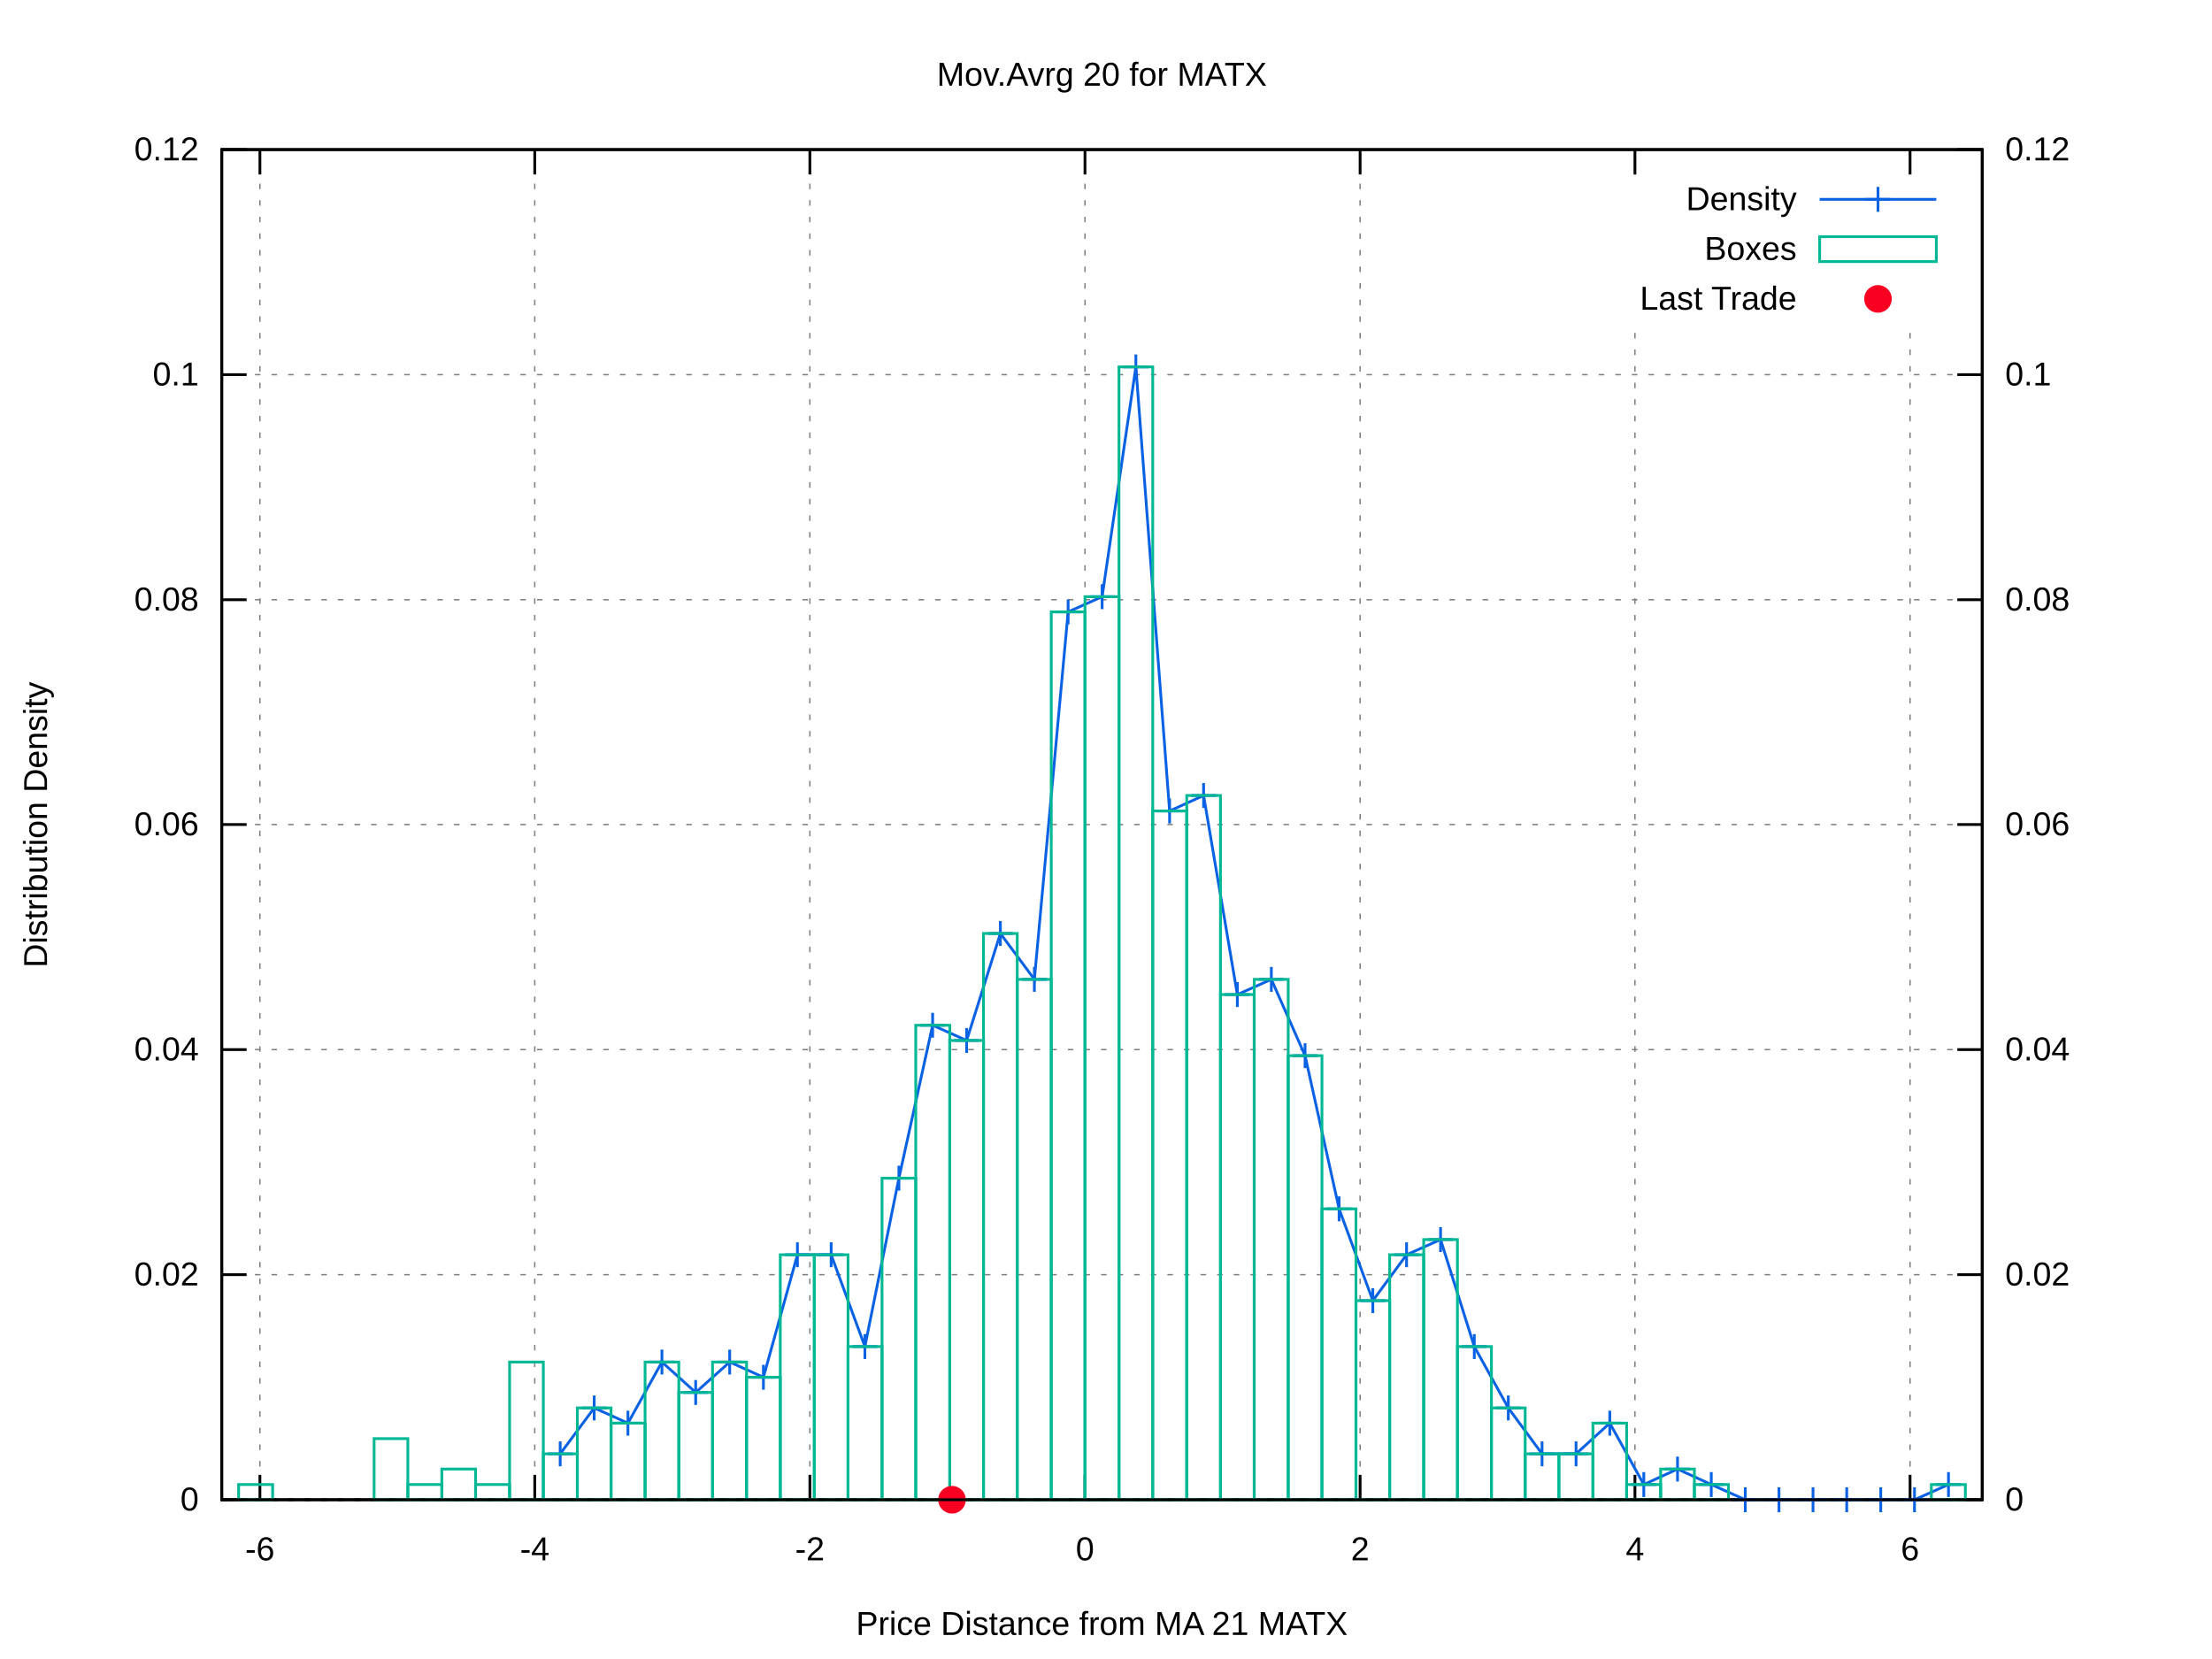
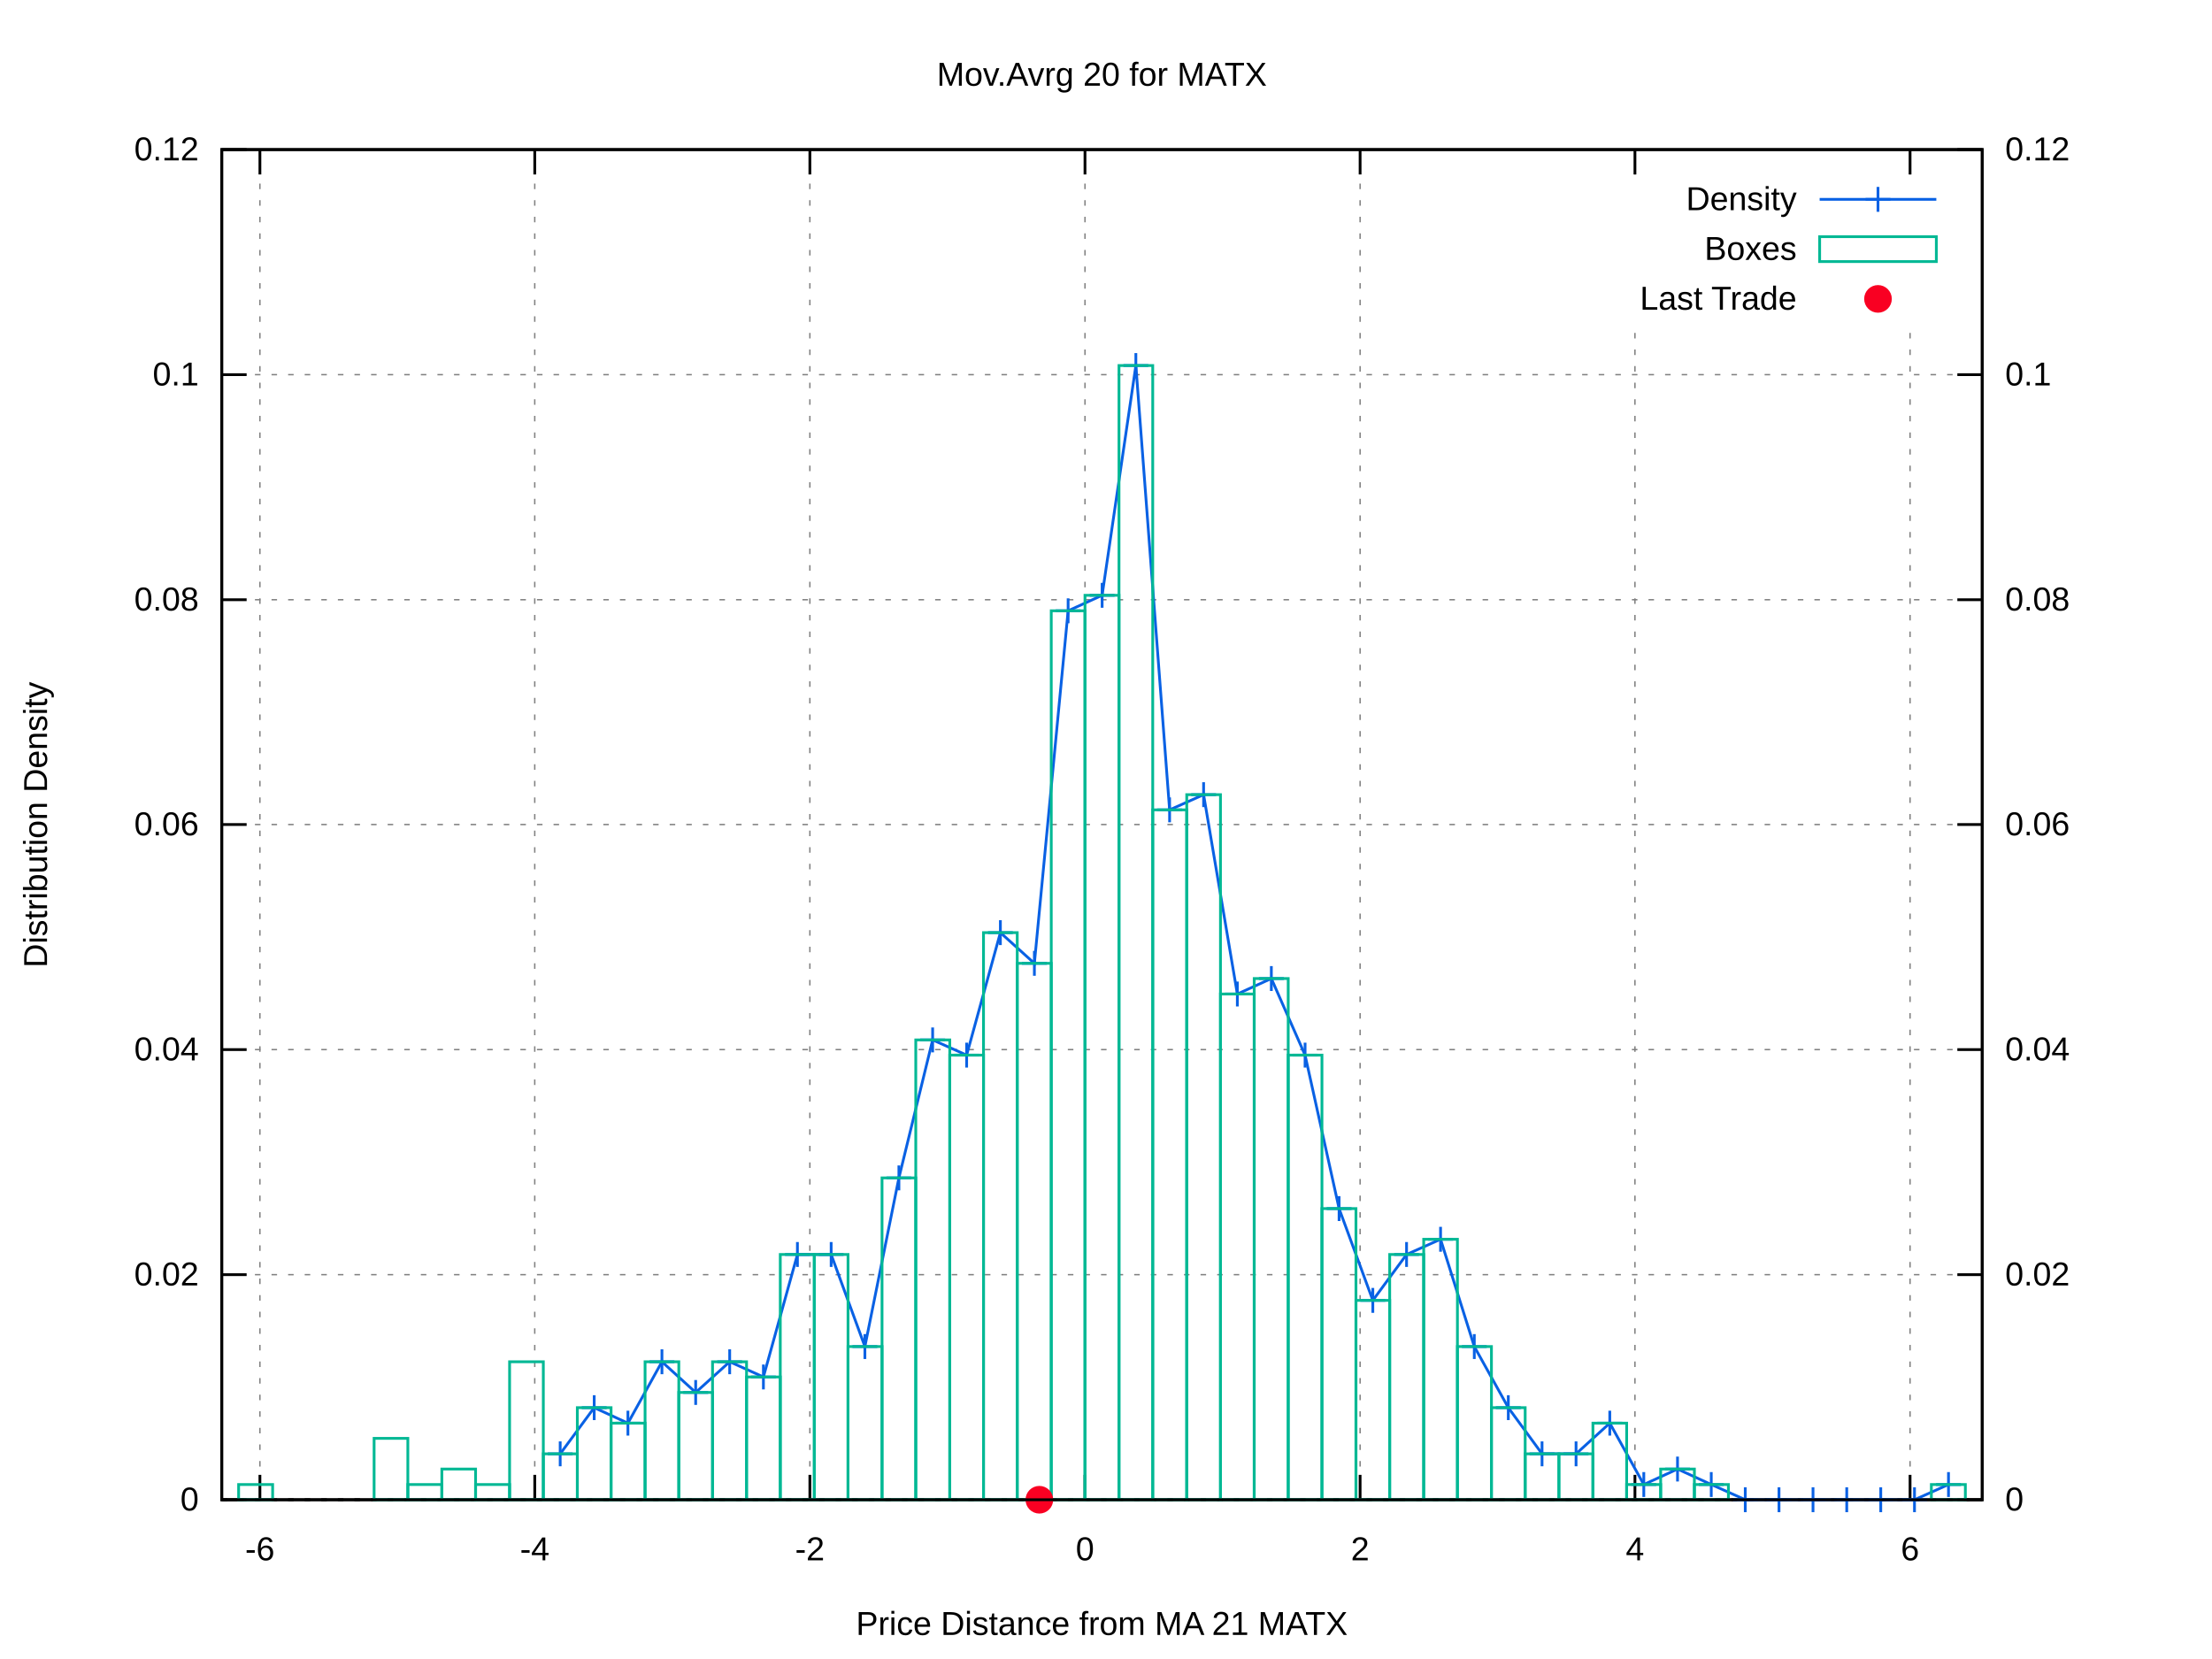
<svg xmlns="http://www.w3.org/2000/svg" xmlns:xlink="http://www.w3.org/1999/xlink" viewBox="0 0 800 600">
  <g id="gnuplot_canvas">
    <rect x="0" y="0" width="800" height="600" fill="#ffffff" />
    <defs>
      <circle id="gpDot" r="0.5" stroke-width="0.5" />
      <path id="gpPt0" stroke-width="0.222" stroke="currentColor" d="M-1,0 h2 M0,-1 v2" />
      <path id="gpPt1" stroke-width="0.222" stroke="currentColor" d="M-1,-1 L1,1 M1,-1 L-1,1" />
      <path id="gpPt2" stroke-width="0.222" stroke="currentColor" d="M-1,0 L1,0 M0,-1 L0,1 M-1,-1 L1,1 M-1,1 L1,-1" />
      <rect id="gpPt3" stroke-width="0.222" stroke="currentColor" x="-1" y="-1" width="2" height="2" />
      <rect id="gpPt4" stroke-width="0.222" stroke="currentColor" fill="currentColor" x="-1" y="-1" width="2" height="2" />
      <circle id="gpPt5" stroke-width="0.222" stroke="currentColor" cx="0" cy="0" r="1" />
      <use xlink:href="#gpPt5" id="gpPt6" fill="currentColor" stroke="none" />
      <path id="gpPt7" stroke-width="0.222" stroke="currentColor" d="M0,-1.33 L-1.33,0.67 L1.33,0.67 z" />
      <use xlink:href="#gpPt7" id="gpPt8" fill="currentColor" stroke="none" />
      <use xlink:href="#gpPt7" id="gpPt9" stroke="currentColor" transform="rotate(180)" />
      <use xlink:href="#gpPt9" id="gpPt10" fill="currentColor" stroke="none" />
      <use xlink:href="#gpPt3" id="gpPt11" stroke="currentColor" transform="rotate(45)" />
      <use xlink:href="#gpPt11" id="gpPt12" fill="currentColor" stroke="none" />
      <path id="gpPt13" stroke-width="0.222" stroke="currentColor" d="M0,1.330 L1.265,0.411 L0.782,-1.067 L-0.782,-1.076 L-1.265,0.411 z" />
      <use xlink:href="#gpPt13" id="gpPt14" fill="currentColor" stroke="none" />
      <filter id="textbox" filterUnits="objectBoundingBox" x="0" y="0" height="1" width="1">
        <feFlood flood-color="#FFFFFF" flood-opacity="1" result="bgnd" />
        <feComposite in="SourceGraphic" in2="bgnd" operator="atop" />
      </filter>
      <filter id="greybox" filterUnits="objectBoundingBox" x="0" y="0" height="1" width="1">
        <feFlood flood-color="lightgrey" flood-opacity="1" result="grey" />
        <feComposite in="SourceGraphic" in2="grey" operator="atop" />
      </filter>
    </defs>
    <g fill="none" color="#FFFFFF" stroke="black" stroke-width="1.00" stroke-linecap="butt" stroke-linejoin="miter">
</g>
    <g fill="none" color="black" stroke="currentColor" stroke-width="1.00" stroke-linecap="butt" stroke-linejoin="miter">
</g>
    <g fill="none" color="black" stroke="black" stroke-width="0.50" stroke-linecap="butt" stroke-linejoin="miter">
</g>
    <g fill="none" color="gray" stroke="currentColor" stroke-width="0.50" stroke-linecap="butt" stroke-linejoin="miter">
      <path stroke="gray" stroke-dasharray="2,4" class="gridline" d="M80.2,542.4 L716.9,542.4  " />
    </g>
    <g fill="none" color="gray" stroke="gray" stroke-width="1.00" stroke-linecap="butt" stroke-linejoin="miter">
</g>
    <g fill="none" color="black" stroke="currentColor" stroke-width="1.00" stroke-linecap="butt" stroke-linejoin="miter">
      <path stroke="black" d="M80.2,542.4 L89.2,542.4  " />
      <g transform="translate(71.9,546.3)" stroke="none" fill="black" font-family="arial" font-size="12.00" text-anchor="end">
        <text>
          <tspan font-family="arial"> 0</tspan>
        </text>
      </g>
    </g>
    <g fill="none" color="black" stroke="currentColor" stroke-width="1.00" stroke-linecap="butt" stroke-linejoin="miter">
</g>
    <g fill="none" color="black" stroke="black" stroke-width="0.50" stroke-linecap="butt" stroke-linejoin="miter">
</g>
    <g fill="none" color="gray" stroke="currentColor" stroke-width="0.50" stroke-linecap="butt" stroke-linejoin="miter">
      <path stroke="gray" stroke-dasharray="2,4" class="gridline" d="M80.2,461.0 L716.9,461.0  " />
    </g>
    <g fill="none" color="gray" stroke="gray" stroke-width="1.00" stroke-linecap="butt" stroke-linejoin="miter">
</g>
    <g fill="none" color="black" stroke="currentColor" stroke-width="1.00" stroke-linecap="butt" stroke-linejoin="miter">
      <path stroke="black" d="M80.2,461.0 L89.2,461.0  " />
      <g transform="translate(71.9,464.9)" stroke="none" fill="black" font-family="arial" font-size="12.00" text-anchor="end">
        <text>
          <tspan font-family="arial"> 0.02</tspan>
        </text>
      </g>
    </g>
    <g fill="none" color="black" stroke="currentColor" stroke-width="1.00" stroke-linecap="butt" stroke-linejoin="miter">
</g>
    <g fill="none" color="black" stroke="black" stroke-width="0.50" stroke-linecap="butt" stroke-linejoin="miter">
</g>
    <g fill="none" color="gray" stroke="currentColor" stroke-width="0.50" stroke-linecap="butt" stroke-linejoin="miter">
      <path stroke="gray" stroke-dasharray="2,4" class="gridline" d="M80.2,379.6 L716.9,379.6  " />
    </g>
    <g fill="none" color="gray" stroke="gray" stroke-width="1.00" stroke-linecap="butt" stroke-linejoin="miter">
</g>
    <g fill="none" color="black" stroke="currentColor" stroke-width="1.00" stroke-linecap="butt" stroke-linejoin="miter">
      <path stroke="black" d="M80.2,379.6 L89.2,379.6  " />
      <g transform="translate(71.9,383.5)" stroke="none" fill="black" font-family="arial" font-size="12.00" text-anchor="end">
        <text>
          <tspan font-family="arial"> 0.04</tspan>
        </text>
      </g>
    </g>
    <g fill="none" color="black" stroke="currentColor" stroke-width="1.00" stroke-linecap="butt" stroke-linejoin="miter">
</g>
    <g fill="none" color="black" stroke="black" stroke-width="0.50" stroke-linecap="butt" stroke-linejoin="miter">
</g>
    <g fill="none" color="gray" stroke="currentColor" stroke-width="0.50" stroke-linecap="butt" stroke-linejoin="miter">
      <path stroke="gray" stroke-dasharray="2,4" class="gridline" d="M80.2,298.2 L716.9,298.2  " />
    </g>
    <g fill="none" color="gray" stroke="gray" stroke-width="1.00" stroke-linecap="butt" stroke-linejoin="miter">
</g>
    <g fill="none" color="black" stroke="currentColor" stroke-width="1.00" stroke-linecap="butt" stroke-linejoin="miter">
      <path stroke="black" d="M80.2,298.2 L89.2,298.2  " />
      <g transform="translate(71.9,302.1)" stroke="none" fill="black" font-family="arial" font-size="12.00" text-anchor="end">
        <text>
          <tspan font-family="arial"> 0.06</tspan>
        </text>
      </g>
    </g>
    <g fill="none" color="black" stroke="currentColor" stroke-width="1.00" stroke-linecap="butt" stroke-linejoin="miter">
</g>
    <g fill="none" color="black" stroke="black" stroke-width="0.50" stroke-linecap="butt" stroke-linejoin="miter">
</g>
    <g fill="none" color="gray" stroke="currentColor" stroke-width="0.50" stroke-linecap="butt" stroke-linejoin="miter">
      <path stroke="gray" stroke-dasharray="2,4" class="gridline" d="M80.2,216.9 L716.9,216.9  " />
    </g>
    <g fill="none" color="gray" stroke="gray" stroke-width="1.00" stroke-linecap="butt" stroke-linejoin="miter">
</g>
    <g fill="none" color="black" stroke="currentColor" stroke-width="1.00" stroke-linecap="butt" stroke-linejoin="miter">
      <path stroke="black" d="M80.2,216.9 L89.2,216.9  " />
      <g transform="translate(71.9,220.8)" stroke="none" fill="black" font-family="arial" font-size="12.00" text-anchor="end">
        <text>
          <tspan font-family="arial"> 0.08</tspan>
        </text>
      </g>
    </g>
    <g fill="none" color="black" stroke="currentColor" stroke-width="1.00" stroke-linecap="butt" stroke-linejoin="miter">
</g>
    <g fill="none" color="black" stroke="black" stroke-width="0.50" stroke-linecap="butt" stroke-linejoin="miter">
</g>
    <g fill="none" color="gray" stroke="currentColor" stroke-width="0.50" stroke-linecap="butt" stroke-linejoin="miter">
      <path stroke="gray" stroke-dasharray="2,4" class="gridline" d="M80.2,135.5 L716.9,135.5  " />
    </g>
    <g fill="none" color="gray" stroke="gray" stroke-width="1.00" stroke-linecap="butt" stroke-linejoin="miter">
</g>
    <g fill="none" color="black" stroke="currentColor" stroke-width="1.00" stroke-linecap="butt" stroke-linejoin="miter">
      <path stroke="black" d="M80.2,135.5 L89.2,135.5  " />
      <g transform="translate(71.9,139.4)" stroke="none" fill="black" font-family="arial" font-size="12.00" text-anchor="end">
        <text>
          <tspan font-family="arial"> 0.1</tspan>
        </text>
      </g>
    </g>
    <g fill="none" color="black" stroke="currentColor" stroke-width="1.00" stroke-linecap="butt" stroke-linejoin="miter">
</g>
    <g fill="none" color="black" stroke="black" stroke-width="0.50" stroke-linecap="butt" stroke-linejoin="miter">
</g>
    <g fill="none" color="gray" stroke="currentColor" stroke-width="0.50" stroke-linecap="butt" stroke-linejoin="miter">
      <path stroke="gray" stroke-dasharray="2,4" class="gridline" d="M80.2,54.1 L716.9,54.1  " />
    </g>
    <g fill="none" color="gray" stroke="gray" stroke-width="1.00" stroke-linecap="butt" stroke-linejoin="miter">
</g>
    <g fill="none" color="black" stroke="currentColor" stroke-width="1.00" stroke-linecap="butt" stroke-linejoin="miter">
      <path stroke="black" d="M80.2,54.1 L89.2,54.1  " />
      <g transform="translate(71.9,58.0)" stroke="none" fill="black" font-family="arial" font-size="12.00" text-anchor="end">
        <text>
          <tspan font-family="arial"> 0.12</tspan>
        </text>
      </g>
    </g>
    <g fill="none" color="black" stroke="currentColor" stroke-width="1.00" stroke-linecap="butt" stroke-linejoin="miter">
</g>
    <g fill="none" color="black" stroke="black" stroke-width="0.50" stroke-linecap="butt" stroke-linejoin="miter">
</g>
    <g fill="none" color="gray" stroke="currentColor" stroke-width="0.50" stroke-linecap="butt" stroke-linejoin="miter">
      <path stroke="gray" stroke-dasharray="2,4" class="gridline" d="M94.0,542.4 L94.0,54.1  " />
    </g>
    <g fill="none" color="gray" stroke="gray" stroke-width="1.00" stroke-linecap="butt" stroke-linejoin="miter">
</g>
    <g fill="none" color="black" stroke="currentColor" stroke-width="1.00" stroke-linecap="butt" stroke-linejoin="miter">
      <path stroke="black" d="M94.0,542.4 L94.0,533.4 M94.0,54.1 L94.0,63.1  " />
      <g transform="translate(94.0,564.3)" stroke="none" fill="black" font-family="arial" font-size="12.00" text-anchor="middle">
        <text>
          <tspan font-family="arial">-6</tspan>
        </text>
      </g>
    </g>
    <g fill="none" color="black" stroke="currentColor" stroke-width="1.00" stroke-linecap="butt" stroke-linejoin="miter">
</g>
    <g fill="none" color="black" stroke="black" stroke-width="0.50" stroke-linecap="butt" stroke-linejoin="miter">
</g>
    <g fill="none" color="gray" stroke="currentColor" stroke-width="0.50" stroke-linecap="butt" stroke-linejoin="miter">
      <path stroke="gray" stroke-dasharray="2,4" class="gridline" d="M193.4,542.4 L193.4,54.1  " />
    </g>
    <g fill="none" color="gray" stroke="gray" stroke-width="1.00" stroke-linecap="butt" stroke-linejoin="miter">
</g>
    <g fill="none" color="black" stroke="currentColor" stroke-width="1.00" stroke-linecap="butt" stroke-linejoin="miter">
      <path stroke="black" d="M193.4,542.4 L193.4,533.4 M193.4,54.1 L193.4,63.1  " />
      <g transform="translate(193.4,564.3)" stroke="none" fill="black" font-family="arial" font-size="12.00" text-anchor="middle">
        <text>
          <tspan font-family="arial">-4</tspan>
        </text>
      </g>
    </g>
    <g fill="none" color="black" stroke="currentColor" stroke-width="1.00" stroke-linecap="butt" stroke-linejoin="miter">
</g>
    <g fill="none" color="black" stroke="black" stroke-width="0.50" stroke-linecap="butt" stroke-linejoin="miter">
</g>
    <g fill="none" color="gray" stroke="currentColor" stroke-width="0.50" stroke-linecap="butt" stroke-linejoin="miter">
      <path stroke="gray" stroke-dasharray="2,4" class="gridline" d="M292.9,542.4 L292.9,54.1  " />
    </g>
    <g fill="none" color="gray" stroke="gray" stroke-width="1.00" stroke-linecap="butt" stroke-linejoin="miter">
</g>
    <g fill="none" color="black" stroke="currentColor" stroke-width="1.00" stroke-linecap="butt" stroke-linejoin="miter">
      <path stroke="black" d="M292.9,542.4 L292.9,533.4 M292.9,54.1 L292.9,63.1  " />
      <g transform="translate(292.9,564.3)" stroke="none" fill="black" font-family="arial" font-size="12.00" text-anchor="middle">
        <text>
          <tspan font-family="arial">-2</tspan>
        </text>
      </g>
    </g>
    <g fill="none" color="black" stroke="currentColor" stroke-width="1.00" stroke-linecap="butt" stroke-linejoin="miter">
</g>
    <g fill="none" color="black" stroke="black" stroke-width="0.50" stroke-linecap="butt" stroke-linejoin="miter">
</g>
    <g fill="none" color="gray" stroke="currentColor" stroke-width="0.50" stroke-linecap="butt" stroke-linejoin="miter">
      <path stroke="gray" stroke-dasharray="2,4" class="gridline" d="M392.4,542.4 L392.4,54.1  " />
    </g>
    <g fill="none" color="gray" stroke="gray" stroke-width="1.00" stroke-linecap="butt" stroke-linejoin="miter">
</g>
    <g fill="none" color="black" stroke="currentColor" stroke-width="1.00" stroke-linecap="butt" stroke-linejoin="miter">
      <path stroke="black" d="M392.4,542.4 L392.4,533.4 M392.4,54.1 L392.4,63.1  " />
      <g transform="translate(392.4,564.3)" stroke="none" fill="black" font-family="arial" font-size="12.00" text-anchor="middle">
        <text>
          <tspan font-family="arial"> 0</tspan>
        </text>
      </g>
    </g>
    <g fill="none" color="black" stroke="currentColor" stroke-width="1.00" stroke-linecap="butt" stroke-linejoin="miter">
</g>
    <g fill="none" color="black" stroke="black" stroke-width="0.50" stroke-linecap="butt" stroke-linejoin="miter">
</g>
    <g fill="none" color="gray" stroke="currentColor" stroke-width="0.50" stroke-linecap="butt" stroke-linejoin="miter">
      <path stroke="gray" stroke-dasharray="2,4" class="gridline" d="M491.9,542.4 L491.9,54.1  " />
    </g>
    <g fill="none" color="gray" stroke="gray" stroke-width="1.00" stroke-linecap="butt" stroke-linejoin="miter">
</g>
    <g fill="none" color="black" stroke="currentColor" stroke-width="1.00" stroke-linecap="butt" stroke-linejoin="miter">
      <path stroke="black" d="M491.9,542.4 L491.9,533.4 M491.9,54.1 L491.9,63.1  " />
      <g transform="translate(491.9,564.3)" stroke="none" fill="black" font-family="arial" font-size="12.00" text-anchor="middle">
        <text>
          <tspan font-family="arial"> 2</tspan>
        </text>
      </g>
    </g>
    <g fill="none" color="black" stroke="currentColor" stroke-width="1.00" stroke-linecap="butt" stroke-linejoin="miter">
</g>
    <g fill="none" color="black" stroke="black" stroke-width="0.50" stroke-linecap="butt" stroke-linejoin="miter">
</g>
    <g fill="none" color="gray" stroke="currentColor" stroke-width="0.50" stroke-linecap="butt" stroke-linejoin="miter">
      <path stroke="gray" stroke-dasharray="2,4" class="gridline" d="M591.3,542.4 L591.3,117.1 M591.3,63.1 L591.3,54.1  " />
    </g>
    <g fill="none" color="gray" stroke="gray" stroke-width="1.00" stroke-linecap="butt" stroke-linejoin="miter">
</g>
    <g fill="none" color="black" stroke="currentColor" stroke-width="1.00" stroke-linecap="butt" stroke-linejoin="miter">
      <path stroke="black" d="M591.3,542.4 L591.3,533.4 M591.3,54.1 L591.3,63.1  " />
      <g transform="translate(591.3,564.3)" stroke="none" fill="black" font-family="arial" font-size="12.00" text-anchor="middle">
        <text>
          <tspan font-family="arial"> 4</tspan>
        </text>
      </g>
    </g>
    <g fill="none" color="black" stroke="currentColor" stroke-width="1.00" stroke-linecap="butt" stroke-linejoin="miter">
</g>
    <g fill="none" color="black" stroke="black" stroke-width="0.50" stroke-linecap="butt" stroke-linejoin="miter">
</g>
    <g fill="none" color="gray" stroke="currentColor" stroke-width="0.50" stroke-linecap="butt" stroke-linejoin="miter">
      <path stroke="gray" stroke-dasharray="2,4" class="gridline" d="M690.8,542.4 L690.8,117.1 M690.8,63.1 L690.8,54.1  " />
    </g>
    <g fill="none" color="gray" stroke="gray" stroke-width="1.00" stroke-linecap="butt" stroke-linejoin="miter">
</g>
    <g fill="none" color="black" stroke="currentColor" stroke-width="1.00" stroke-linecap="butt" stroke-linejoin="miter">
      <path stroke="black" d="M690.8,542.4 L690.8,533.4 M690.8,54.1 L690.8,63.1  " />
      <g transform="translate(690.8,564.3)" stroke="none" fill="black" font-family="arial" font-size="12.00" text-anchor="middle">
        <text>
          <tspan font-family="arial"> 6</tspan>
        </text>
      </g>
    </g>
    <g fill="none" color="black" stroke="currentColor" stroke-width="1.00" stroke-linecap="butt" stroke-linejoin="miter">
      <path stroke="black" d="M716.9,542.4 L707.9,542.4  " />
      <g transform="translate(725.2,546.3)" stroke="none" fill="black" font-family="arial" font-size="12.00" text-anchor="start">
        <text>
          <tspan font-family="arial"> 0</tspan>
        </text>
      </g>
    </g>
    <g fill="none" color="black" stroke="currentColor" stroke-width="1.00" stroke-linecap="butt" stroke-linejoin="miter">
      <path stroke="black" d="M716.9,461.0 L707.9,461.0  " />
      <g transform="translate(725.2,464.9)" stroke="none" fill="black" font-family="arial" font-size="12.00" text-anchor="start">
        <text>
          <tspan font-family="arial"> 0.02</tspan>
        </text>
      </g>
    </g>
    <g fill="none" color="black" stroke="currentColor" stroke-width="1.00" stroke-linecap="butt" stroke-linejoin="miter">
      <path stroke="black" d="M716.9,379.6 L707.9,379.6  " />
      <g transform="translate(725.2,383.5)" stroke="none" fill="black" font-family="arial" font-size="12.00" text-anchor="start">
        <text>
          <tspan font-family="arial"> 0.04</tspan>
        </text>
      </g>
    </g>
    <g fill="none" color="black" stroke="currentColor" stroke-width="1.00" stroke-linecap="butt" stroke-linejoin="miter">
      <path stroke="black" d="M716.9,298.2 L707.9,298.2  " />
      <g transform="translate(725.2,302.1)" stroke="none" fill="black" font-family="arial" font-size="12.00" text-anchor="start">
        <text>
          <tspan font-family="arial"> 0.06</tspan>
        </text>
      </g>
    </g>
    <g fill="none" color="black" stroke="currentColor" stroke-width="1.00" stroke-linecap="butt" stroke-linejoin="miter">
      <path stroke="black" d="M716.9,216.9 L707.9,216.9  " />
      <g transform="translate(725.2,220.8)" stroke="none" fill="black" font-family="arial" font-size="12.00" text-anchor="start">
        <text>
          <tspan font-family="arial"> 0.08</tspan>
        </text>
      </g>
    </g>
    <g fill="none" color="black" stroke="currentColor" stroke-width="1.00" stroke-linecap="butt" stroke-linejoin="miter">
      <path stroke="black" d="M716.9,135.5 L707.9,135.5  " />
      <g transform="translate(725.2,139.4)" stroke="none" fill="black" font-family="arial" font-size="12.00" text-anchor="start">
        <text>
          <tspan font-family="arial"> 0.1</tspan>
        </text>
      </g>
    </g>
    <g fill="none" color="black" stroke="currentColor" stroke-width="1.00" stroke-linecap="butt" stroke-linejoin="miter">
      <path stroke="black" d="M716.9,54.1 L707.9,54.1  " />
      <g transform="translate(725.2,58.0)" stroke="none" fill="black" font-family="arial" font-size="12.00" text-anchor="start">
        <text>
          <tspan font-family="arial"> 0.12</tspan>
        </text>
      </g>
    </g>
    <g fill="none" color="black" stroke="currentColor" stroke-width="1.00" stroke-linecap="butt" stroke-linejoin="miter">
</g>
    <g fill="none" color="gray" stroke="currentColor" stroke-width="1.00" stroke-linecap="butt" stroke-linejoin="miter">
      <path stroke="black" stroke-dasharray="2,4" d="M80.2,542.4 L716.9,542.4  " />
    </g>
    <g fill="none" color="black" stroke="currentColor" stroke-width="1.00" stroke-linecap="butt" stroke-linejoin="miter">
      <path stroke="black" d="M80.2,54.1 L80.2,542.4 L716.9,542.4 L716.9,54.1 L80.2,54.1 Z  " />
    </g>
    <g fill="none" color="black" stroke="currentColor" stroke-width="1.00" stroke-linecap="butt" stroke-linejoin="miter">
      <g transform="translate(17.0,298.3) rotate(270)" stroke="none" fill="black" font-family="arial" font-size="12.00" text-anchor="middle">
        <text>
          <tspan font-family="arial">Distribution Density</tspan>
        </text>
      </g>
    </g>
    <g fill="none" color="black" stroke="currentColor" stroke-width="1.00" stroke-linecap="butt" stroke-linejoin="miter">
      <g transform="translate(398.5,591.3)" stroke="none" fill="black" font-family="arial" font-size="12.00" text-anchor="middle">
        <text>
          <tspan font-family="arial">Price Distance from MA 21 MATX</tspan>
        </text>
      </g>
    </g>
    <g fill="none" color="black" stroke="currentColor" stroke-width="1.00" stroke-linecap="butt" stroke-linejoin="miter">
      <g transform="translate(398.5,31.0)" stroke="none" fill="black" font-family="arial" font-size="12.00" text-anchor="middle">
        <text>
          <tspan font-family="arial">Mov.Avrg 20 for MATX </tspan>
        </text>
      </g>
    </g>
    <g id="gnuplot_plot_1">
      <g fill="none" color="black" stroke="currentColor" stroke-width="1.00" stroke-linecap="butt" stroke-linejoin="miter">
        <g transform="translate(649.8,76.0)" stroke="none" fill="black" font-family="arial" font-size="12.00" text-anchor="end">
          <text>
            <tspan font-family="arial">Density</tspan>
          </text>
        </g>
      </g>
      <g fill="none" color="black" stroke="currentColor" stroke-width="1.00" stroke-linecap="butt" stroke-linejoin="miter">
-         <path stroke="rgb(  9,  97, 228)" d="M658.1,72.1 L700.3,72.1 M202.6,525.8 L214.9,509.2 L227.1,514.7 L239.4,492.6 L251.6,503.6 L263.9,492.6   L276.1,498.1 L288.4,453.8 L300.6,453.8 L312.8,487.0 L325.1,426.1 L337.3,370.8 L349.6,376.3 L361.8,337.6   L374.1,354.2 L386.3,221.3 L398.6,215.8 L410.8,132.7 L423.0,293.3 L435.3,287.7 L447.5,359.7 L459.8,354.2   L472.0,381.8 L484.3,437.2 L496.5,470.4 L508.7,453.8 L521.0,448.3 L533.2,487.0 L545.5,509.2 L557.7,525.8   L570.0,525.8 L582.2,514.7 L594.5,536.9 L606.7,531.3 L618.9,536.9 L631.2,542.4 L643.4,542.4 L655.7,542.4   L667.9,542.4 L680.2,542.4 L692.4,542.4 L704.7,536.9  " />
+         <path stroke="rgb(  9,  97, 228)" d="M658.1,72.1 L700.3,72.1 M202.6,525.8 L214.9,509.1 L227.1,514.7 L239.4,492.5 L251.6,503.6 L263.9,492.5   L276.1,498.0 L288.4,453.7 L300.6,453.7 L312.8,487.0 L325.1,426.0 L337.3,376.1 L349.6,381.6 L361.8,337.3   L374.1,348.4 L386.3,220.9 L398.6,215.3 L410.8,132.2 L423.0,292.9 L435.3,287.4 L447.5,359.5 L459.8,353.9   L472.0,381.6 L484.3,437.1 L496.5,470.3 L508.7,453.7 L521.0,448.2 L533.2,487.0 L545.5,509.1 L557.7,525.8   L570.0,525.8 L582.2,514.7 L594.5,536.9 L606.7,531.3 L618.9,536.9 L631.2,542.4 L643.4,542.4 L655.7,542.4   L667.9,542.4 L680.2,542.4 L692.4,542.4 L704.7,536.9  " />
        <use xlink:href="#gpPt0" transform="translate(202.6,525.8) scale(4.50)" color="rgb(  9,  97, 228)" />
-         <use xlink:href="#gpPt0" transform="translate(214.9,509.2) scale(4.50)" color="rgb(  9,  97, 228)" />
+         <use xlink:href="#gpPt0" transform="translate(214.9,509.1) scale(4.50)" color="rgb(  9,  97, 228)" />
        <use xlink:href="#gpPt0" transform="translate(227.1,514.7) scale(4.50)" color="rgb(  9,  97, 228)" />
-         <use xlink:href="#gpPt0" transform="translate(239.4,492.6) scale(4.50)" color="rgb(  9,  97, 228)" />
+         <use xlink:href="#gpPt0" transform="translate(239.4,492.5) scale(4.50)" color="rgb(  9,  97, 228)" />
        <use xlink:href="#gpPt0" transform="translate(251.6,503.6) scale(4.50)" color="rgb(  9,  97, 228)" />
-         <use xlink:href="#gpPt0" transform="translate(263.9,492.6) scale(4.50)" color="rgb(  9,  97, 228)" />
-         <use xlink:href="#gpPt0" transform="translate(276.1,498.1) scale(4.50)" color="rgb(  9,  97, 228)" />
-         <use xlink:href="#gpPt0" transform="translate(288.4,453.8) scale(4.50)" color="rgb(  9,  97, 228)" />
-         <use xlink:href="#gpPt0" transform="translate(300.6,453.8) scale(4.50)" color="rgb(  9,  97, 228)" />
+         <use xlink:href="#gpPt0" transform="translate(263.9,492.5) scale(4.50)" color="rgb(  9,  97, 228)" />
+         <use xlink:href="#gpPt0" transform="translate(276.1,498.0) scale(4.50)" color="rgb(  9,  97, 228)" />
+         <use xlink:href="#gpPt0" transform="translate(288.4,453.7) scale(4.50)" color="rgb(  9,  97, 228)" />
+         <use xlink:href="#gpPt0" transform="translate(300.6,453.7) scale(4.50)" color="rgb(  9,  97, 228)" />
        <use xlink:href="#gpPt0" transform="translate(312.8,487.0) scale(4.50)" color="rgb(  9,  97, 228)" />
-         <use xlink:href="#gpPt0" transform="translate(325.1,426.1) scale(4.50)" color="rgb(  9,  97, 228)" />
-         <use xlink:href="#gpPt0" transform="translate(337.3,370.8) scale(4.50)" color="rgb(  9,  97, 228)" />
-         <use xlink:href="#gpPt0" transform="translate(349.6,376.3) scale(4.50)" color="rgb(  9,  97, 228)" />
-         <use xlink:href="#gpPt0" transform="translate(361.8,337.6) scale(4.50)" color="rgb(  9,  97, 228)" />
-         <use xlink:href="#gpPt0" transform="translate(374.1,354.2) scale(4.50)" color="rgb(  9,  97, 228)" />
-         <use xlink:href="#gpPt0" transform="translate(386.3,221.3) scale(4.50)" color="rgb(  9,  97, 228)" />
-         <use xlink:href="#gpPt0" transform="translate(398.6,215.8) scale(4.50)" color="rgb(  9,  97, 228)" />
-         <use xlink:href="#gpPt0" transform="translate(410.8,132.7) scale(4.50)" color="rgb(  9,  97, 228)" />
-         <use xlink:href="#gpPt0" transform="translate(423.0,293.3) scale(4.50)" color="rgb(  9,  97, 228)" />
-         <use xlink:href="#gpPt0" transform="translate(435.3,287.7) scale(4.50)" color="rgb(  9,  97, 228)" />
-         <use xlink:href="#gpPt0" transform="translate(447.5,359.7) scale(4.50)" color="rgb(  9,  97, 228)" />
-         <use xlink:href="#gpPt0" transform="translate(459.8,354.2) scale(4.50)" color="rgb(  9,  97, 228)" />
-         <use xlink:href="#gpPt0" transform="translate(472.0,381.8) scale(4.50)" color="rgb(  9,  97, 228)" />
-         <use xlink:href="#gpPt0" transform="translate(484.3,437.2) scale(4.50)" color="rgb(  9,  97, 228)" />
-         <use xlink:href="#gpPt0" transform="translate(496.5,470.4) scale(4.50)" color="rgb(  9,  97, 228)" />
-         <use xlink:href="#gpPt0" transform="translate(508.7,453.8) scale(4.50)" color="rgb(  9,  97, 228)" />
-         <use xlink:href="#gpPt0" transform="translate(521.0,448.3) scale(4.50)" color="rgb(  9,  97, 228)" />
+         <use xlink:href="#gpPt0" transform="translate(325.1,426.0) scale(4.50)" color="rgb(  9,  97, 228)" />
+         <use xlink:href="#gpPt0" transform="translate(337.3,376.1) scale(4.50)" color="rgb(  9,  97, 228)" />
+         <use xlink:href="#gpPt0" transform="translate(349.6,381.6) scale(4.50)" color="rgb(  9,  97, 228)" />
+         <use xlink:href="#gpPt0" transform="translate(361.8,337.3) scale(4.50)" color="rgb(  9,  97, 228)" />
+         <use xlink:href="#gpPt0" transform="translate(374.1,348.4) scale(4.50)" color="rgb(  9,  97, 228)" />
+         <use xlink:href="#gpPt0" transform="translate(386.3,220.9) scale(4.50)" color="rgb(  9,  97, 228)" />
+         <use xlink:href="#gpPt0" transform="translate(398.6,215.3) scale(4.50)" color="rgb(  9,  97, 228)" />
+         <use xlink:href="#gpPt0" transform="translate(410.8,132.2) scale(4.50)" color="rgb(  9,  97, 228)" />
+         <use xlink:href="#gpPt0" transform="translate(423.0,292.9) scale(4.50)" color="rgb(  9,  97, 228)" />
+         <use xlink:href="#gpPt0" transform="translate(435.3,287.4) scale(4.50)" color="rgb(  9,  97, 228)" />
+         <use xlink:href="#gpPt0" transform="translate(447.5,359.5) scale(4.50)" color="rgb(  9,  97, 228)" />
+         <use xlink:href="#gpPt0" transform="translate(459.8,353.9) scale(4.50)" color="rgb(  9,  97, 228)" />
+         <use xlink:href="#gpPt0" transform="translate(472.0,381.6) scale(4.50)" color="rgb(  9,  97, 228)" />
+         <use xlink:href="#gpPt0" transform="translate(484.3,437.1) scale(4.50)" color="rgb(  9,  97, 228)" />
+         <use xlink:href="#gpPt0" transform="translate(496.5,470.3) scale(4.50)" color="rgb(  9,  97, 228)" />
+         <use xlink:href="#gpPt0" transform="translate(508.7,453.7) scale(4.50)" color="rgb(  9,  97, 228)" />
+         <use xlink:href="#gpPt0" transform="translate(521.0,448.2) scale(4.50)" color="rgb(  9,  97, 228)" />
        <use xlink:href="#gpPt0" transform="translate(533.2,487.0) scale(4.50)" color="rgb(  9,  97, 228)" />
-         <use xlink:href="#gpPt0" transform="translate(545.5,509.2) scale(4.50)" color="rgb(  9,  97, 228)" />
+         <use xlink:href="#gpPt0" transform="translate(545.5,509.1) scale(4.50)" color="rgb(  9,  97, 228)" />
        <use xlink:href="#gpPt0" transform="translate(557.7,525.8) scale(4.50)" color="rgb(  9,  97, 228)" />
        <use xlink:href="#gpPt0" transform="translate(570.0,525.8) scale(4.50)" color="rgb(  9,  97, 228)" />
        <use xlink:href="#gpPt0" transform="translate(582.2,514.7) scale(4.50)" color="rgb(  9,  97, 228)" />
        <use xlink:href="#gpPt0" transform="translate(594.5,536.9) scale(4.50)" color="rgb(  9,  97, 228)" />
        <use xlink:href="#gpPt0" transform="translate(606.7,531.3) scale(4.50)" color="rgb(  9,  97, 228)" />
        <use xlink:href="#gpPt0" transform="translate(618.9,536.9) scale(4.50)" color="rgb(  9,  97, 228)" />
        <use xlink:href="#gpPt0" transform="translate(631.2,542.4) scale(4.50)" color="rgb(  9,  97, 228)" />
        <use xlink:href="#gpPt0" transform="translate(643.4,542.4) scale(4.50)" color="rgb(  9,  97, 228)" />
        <use xlink:href="#gpPt0" transform="translate(655.7,542.4) scale(4.50)" color="rgb(  9,  97, 228)" />
        <use xlink:href="#gpPt0" transform="translate(667.9,542.4) scale(4.50)" color="rgb(  9,  97, 228)" />
        <use xlink:href="#gpPt0" transform="translate(680.2,542.4) scale(4.50)" color="rgb(  9,  97, 228)" />
        <use xlink:href="#gpPt0" transform="translate(692.4,542.4) scale(4.50)" color="rgb(  9,  97, 228)" />
        <use xlink:href="#gpPt0" transform="translate(704.7,536.9) scale(4.50)" color="rgb(  9,  97, 228)" />
        <use xlink:href="#gpPt0" transform="translate(679.2,72.1) scale(4.50)" color="rgb(  9,  97, 228)" />
      </g>
    </g>
    <g id="gnuplot_plot_2">
      <g fill="none" color="black" stroke="currentColor" stroke-width="1.00" stroke-linecap="butt" stroke-linejoin="miter">
        <g transform="translate(649.8,94.0)" stroke="none" fill="black" font-family="arial" font-size="12.00" text-anchor="end">
          <text>
            <tspan font-family="arial">Boxes</tspan>
          </text>
        </g>
      </g>
      <g fill="none" color="black" stroke="currentColor" stroke-width="1.00" stroke-linecap="butt" stroke-linejoin="miter">
        <path stroke="rgb(  0, 184, 148)" d="M658.1,94.6 L700.3,94.6 L700.3,85.6 L658.1,85.6 L658.1,94.6 Z  " />
        <path stroke="rgb(  0, 184, 148)" d="M86.3,542.4 L86.3,536.9 L98.6,536.9 L98.6,542.4 L86.3,542.4 Z  " />
-         <path stroke="rgb(  0, 184, 148)" d="M135.3,542.4 L135.3,520.3 L147.5,520.3 L147.5,542.4 L135.3,542.4 Z  " />
+         <path stroke="rgb(  0, 184, 148)" d="M135.3,542.4 L135.3,520.2 L147.5,520.2 L147.5,542.4 L135.3,542.4 Z  " />
        <path stroke="rgb(  0, 184, 148)" d="M147.5,542.4 L147.5,536.9 L159.8,536.9 L159.8,542.4 L147.5,542.4 Z  " />
        <path stroke="rgb(  0, 184, 148)" d="M159.8,542.4 L159.8,531.3 L172.0,531.3 L172.0,542.4 L159.8,542.4 Z  " />
        <path stroke="rgb(  0, 184, 148)" d="M172.0,542.4 L172.0,536.9 L184.3,536.9 L184.3,542.4 L172.0,542.4 Z  " />
-         <path stroke="rgb(  0, 184, 148)" d="M184.3,542.4 L184.3,492.6 L196.5,492.6 L196.5,542.4 L184.3,542.4 Z  " />
+         <path stroke="rgb(  0, 184, 148)" d="M184.3,542.4 L184.3,492.5 L196.5,492.5 L196.5,542.4 L184.3,542.4 Z  " />
        <path stroke="rgb(  0, 184, 148)" d="M196.5,542.4 L196.5,525.8 L208.8,525.8 L208.8,542.4 L196.5,542.4 Z  " />
-         <path stroke="rgb(  0, 184, 148)" d="M208.8,542.4 L208.8,509.2 L221.0,509.2 L221.0,542.4 L208.8,542.4 Z  " />
+         <path stroke="rgb(  0, 184, 148)" d="M208.8,542.4 L208.8,509.1 L221.0,509.1 L221.0,542.4 L208.8,542.4 Z  " />
        <path stroke="rgb(  0, 184, 148)" d="M221.0,542.4 L221.0,514.7 L233.3,514.7 L233.3,542.4 L221.0,542.4 Z  " />
-         <path stroke="rgb(  0, 184, 148)" d="M233.3,542.4 L233.3,492.6 L245.5,492.6 L245.5,542.4 L233.3,542.4 Z  " />
+         <path stroke="rgb(  0, 184, 148)" d="M233.3,542.4 L233.3,492.5 L245.5,492.5 L245.5,542.4 L233.3,542.4 Z  " />
        <path stroke="rgb(  0, 184, 148)" d="M245.5,542.4 L245.5,503.6 L257.7,503.6 L257.7,542.4 L245.5,542.4 Z  " />
-         <path stroke="rgb(  0, 184, 148)" d="M257.7,542.4 L257.7,492.6 L270.0,492.6 L270.0,542.4 L257.7,542.4 Z  " />
-         <path stroke="rgb(  0, 184, 148)" d="M270.0,542.4 L270.0,498.1 L282.2,498.1 L282.2,542.4 L270.0,542.4 Z  " />
-         <path stroke="rgb(  0, 184, 148)" d="M282.2,542.4 L282.2,453.8 L294.5,453.8 L294.5,542.4 L282.2,542.4 Z  " />
-         <path stroke="rgb(  0, 184, 148)" d="M294.5,542.4 L294.5,453.8 L306.7,453.8 L306.7,542.4 L294.5,542.4 Z  " />
+         <path stroke="rgb(  0, 184, 148)" d="M257.7,542.4 L257.7,492.5 L270.0,492.5 L270.0,542.4 L257.7,542.4 Z  " />
+         <path stroke="rgb(  0, 184, 148)" d="M270.0,542.4 L270.0,498.0 L282.2,498.0 L282.2,542.4 L270.0,542.4 Z  " />
+         <path stroke="rgb(  0, 184, 148)" d="M282.2,542.4 L282.2,453.7 L294.5,453.7 L294.5,542.4 L282.2,542.4 Z  " />
+         <path stroke="rgb(  0, 184, 148)" d="M294.5,542.4 L294.5,453.7 L306.7,453.7 L306.7,542.4 L294.5,542.4 Z  " />
        <path stroke="rgb(  0, 184, 148)" d="M306.7,542.4 L306.7,487.0 L319.0,487.0 L319.0,542.4 L306.7,542.4 Z  " />
-         <path stroke="rgb(  0, 184, 148)" d="M319.0,542.4 L319.0,426.1 L331.2,426.1 L331.2,542.4 L319.0,542.4 Z  " />
-         <path stroke="rgb(  0, 184, 148)" d="M331.2,542.4 L331.2,370.8 L343.5,370.8 L343.5,542.4 L331.2,542.4 Z  " />
-         <path stroke="rgb(  0, 184, 148)" d="M343.5,542.4 L343.5,376.3 L355.7,376.3 L355.7,542.4 L343.5,542.4 Z  " />
-         <path stroke="rgb(  0, 184, 148)" d="M355.7,542.4 L355.7,337.6 L367.9,337.6 L367.9,542.4 L355.7,542.4 Z  " />
-         <path stroke="rgb(  0, 184, 148)" d="M367.9,542.4 L367.9,354.2 L380.2,354.2 L380.2,542.4 L367.9,542.4 Z  " />
-         <path stroke="rgb(  0, 184, 148)" d="M380.2,542.4 L380.2,221.3 L392.4,221.3 L392.4,542.4 L380.2,542.4 Z  " />
-         <path stroke="rgb(  0, 184, 148)" d="M392.4,542.4 L392.4,215.8 L404.7,215.8 L404.7,542.4 L392.4,542.4 Z  " />
-         <path stroke="rgb(  0, 184, 148)" d="M404.7,542.4 L404.7,132.7 L416.9,132.7 L416.9,542.4 L404.7,542.4 Z  " />
-         <path stroke="rgb(  0, 184, 148)" d="M416.9,542.4 L416.9,293.3 L429.2,293.3 L429.2,542.4 L416.9,542.4 Z  " />
-         <path stroke="rgb(  0, 184, 148)" d="M429.2,542.4 L429.2,287.7 L441.4,287.7 L441.4,542.4 L429.2,542.4 Z  " />
-         <path stroke="rgb(  0, 184, 148)" d="M441.4,542.4 L441.4,359.7 L453.6,359.7 L453.6,542.4 L441.4,542.4 Z  " />
-         <path stroke="rgb(  0, 184, 148)" d="M453.6,542.4 L453.6,354.2 L465.9,354.2 L465.9,542.4 L453.6,542.4 Z  " />
-         <path stroke="rgb(  0, 184, 148)" d="M465.9,542.4 L465.9,381.8 L478.1,381.8 L478.1,542.4 L465.9,542.4 Z  " />
-         <path stroke="rgb(  0, 184, 148)" d="M478.1,542.4 L478.1,437.2 L490.4,437.2 L490.4,542.4 L478.1,542.4 Z  " />
-         <path stroke="rgb(  0, 184, 148)" d="M490.4,542.4 L490.4,470.4 L502.6,470.4 L502.6,542.4 L490.4,542.4 Z  " />
-         <path stroke="rgb(  0, 184, 148)" d="M502.6,542.4 L502.6,453.8 L514.9,453.8 L514.9,542.4 L502.6,542.4 Z  " />
-         <path stroke="rgb(  0, 184, 148)" d="M514.9,542.4 L514.9,448.3 L527.1,448.3 L527.1,542.4 L514.9,542.4 Z  " />
+         <path stroke="rgb(  0, 184, 148)" d="M319.0,542.4 L319.0,426.0 L331.2,426.0 L331.2,542.4 L319.0,542.4 Z  " />
+         <path stroke="rgb(  0, 184, 148)" d="M331.2,542.4 L331.2,376.1 L343.5,376.1 L343.5,542.4 L331.2,542.4 Z  " />
+         <path stroke="rgb(  0, 184, 148)" d="M343.5,542.4 L343.5,381.6 L355.7,381.6 L355.7,542.4 L343.5,542.4 Z  " />
+         <path stroke="rgb(  0, 184, 148)" d="M355.7,542.4 L355.7,337.3 L367.9,337.3 L367.9,542.4 L355.7,542.4 Z  " />
+         <path stroke="rgb(  0, 184, 148)" d="M367.9,542.4 L367.9,348.4 L380.2,348.4 L380.2,542.4 L367.9,542.4 Z  " />
+         <path stroke="rgb(  0, 184, 148)" d="M380.2,542.4 L380.2,220.9 L392.4,220.9 L392.4,542.4 L380.2,542.4 Z  " />
+         <path stroke="rgb(  0, 184, 148)" d="M392.4,542.4 L392.4,215.3 L404.7,215.3 L404.7,542.4 L392.4,542.4 Z  " />
+         <path stroke="rgb(  0, 184, 148)" d="M404.7,542.4 L404.7,132.2 L416.9,132.2 L416.9,542.4 L404.7,542.4 Z  " />
+         <path stroke="rgb(  0, 184, 148)" d="M416.9,542.4 L416.9,292.9 L429.2,292.9 L429.2,542.4 L416.9,542.4 Z  " />
+         <path stroke="rgb(  0, 184, 148)" d="M429.2,542.4 L429.2,287.4 L441.4,287.4 L441.4,542.4 L429.2,542.4 Z  " />
+         <path stroke="rgb(  0, 184, 148)" d="M441.4,542.4 L441.4,359.5 L453.6,359.5 L453.6,542.4 L441.4,542.4 Z  " />
+         <path stroke="rgb(  0, 184, 148)" d="M453.6,542.4 L453.6,353.9 L465.9,353.9 L465.9,542.4 L453.6,542.4 Z  " />
+         <path stroke="rgb(  0, 184, 148)" d="M465.9,542.4 L465.9,381.6 L478.1,381.6 L478.1,542.4 L465.9,542.4 Z  " />
+         <path stroke="rgb(  0, 184, 148)" d="M478.1,542.4 L478.1,437.1 L490.4,437.1 L490.4,542.4 L478.1,542.4 Z  " />
+         <path stroke="rgb(  0, 184, 148)" d="M490.4,542.4 L490.4,470.3 L502.6,470.3 L502.6,542.4 L490.4,542.4 Z  " />
+         <path stroke="rgb(  0, 184, 148)" d="M502.6,542.4 L502.6,453.7 L514.9,453.7 L514.9,542.4 L502.6,542.4 Z  " />
+         <path stroke="rgb(  0, 184, 148)" d="M514.9,542.4 L514.9,448.2 L527.1,448.2 L527.1,542.4 L514.9,542.4 Z  " />
        <path stroke="rgb(  0, 184, 148)" d="M527.1,542.4 L527.1,487.0 L539.4,487.0 L539.4,542.4 L527.1,542.4 Z  " />
-         <path stroke="rgb(  0, 184, 148)" d="M539.4,542.4 L539.4,509.2 L551.6,509.2 L551.6,542.4 L539.4,542.4 Z  " />
+         <path stroke="rgb(  0, 184, 148)" d="M539.4,542.4 L539.4,509.1 L551.6,509.1 L551.6,542.4 L539.4,542.4 Z  " />
        <path stroke="rgb(  0, 184, 148)" d="M551.6,542.4 L551.6,525.8 L563.8,525.8 L563.8,542.4 L551.6,542.4 Z  " />
        <path stroke="rgb(  0, 184, 148)" d="M563.8,542.4 L563.8,525.8 L576.1,525.8 L576.1,542.4 L563.8,542.4 Z  " />
        <path stroke="rgb(  0, 184, 148)" d="M576.1,542.4 L576.1,514.7 L588.3,514.7 L588.3,542.4 L576.1,542.4 Z  " />
        <path stroke="rgb(  0, 184, 148)" d="M588.3,542.4 L588.3,536.9 L600.6,536.9 L600.6,542.4 L588.3,542.4 Z  " />
        <path stroke="rgb(  0, 184, 148)" d="M600.6,542.4 L600.6,531.3 L612.8,531.3 L612.8,542.4 L600.6,542.4 Z  " />
        <path stroke="rgb(  0, 184, 148)" d="M612.8,542.4 L612.8,536.9 L625.1,536.9 L625.1,542.4 L612.8,542.4 Z  " />
        <path stroke="rgb(  0, 184, 148)" d="M698.5,542.4 L698.5,536.9 L710.8,536.9 L710.8,542.4 L698.5,542.4 Z  " />
      </g>
    </g>
    <g id="gnuplot_plot_3">
      <g fill="none" color="black" stroke="currentColor" stroke-width="1.00" stroke-linecap="butt" stroke-linejoin="miter">
        <g transform="translate(649.8,112.0)" stroke="none" fill="black" font-family="arial" font-size="12.00" text-anchor="end">
          <text>
            <tspan font-family="arial">Last Trade</tspan>
          </text>
        </g>
      </g>
      <g fill="none" color="black" stroke="currentColor" stroke-width="1.00" stroke-linecap="butt" stroke-linejoin="miter">
-         <use xlink:href="#gpPt6" transform="translate(344.3,542.4) scale(4.50)" color="rgb(249,   0,  34)" />
+         <use xlink:href="#gpPt6" transform="translate(375.9,542.4) scale(4.50)" color="rgb(249,   0,  34)" />
        <use xlink:href="#gpPt6" transform="translate(679.2,108.1) scale(4.50)" color="rgb(249,   0,  34)" />
      </g>
    </g>
    <g fill="none" color="#FFFFFF" stroke="rgb(249,   0,  34)" stroke-width="2.00" stroke-linecap="butt" stroke-linejoin="miter">
</g>
    <g fill="none" color="black" stroke="currentColor" stroke-width="2.00" stroke-linecap="butt" stroke-linejoin="miter">
</g>
    <g fill="none" color="black" stroke="black" stroke-width="1.00" stroke-linecap="butt" stroke-linejoin="miter">
</g>
    <g fill="none" color="black" stroke="currentColor" stroke-width="1.00" stroke-linecap="butt" stroke-linejoin="miter">
      <path stroke="black" d="M80.2,54.1 L80.2,542.4 L716.9,542.4 L716.9,54.1 L80.2,54.1 Z  " />
    </g>
    <g fill="none" color="black" stroke="currentColor" stroke-width="1.00" stroke-linecap="butt" stroke-linejoin="miter">
</g>
  </g>
</svg>
